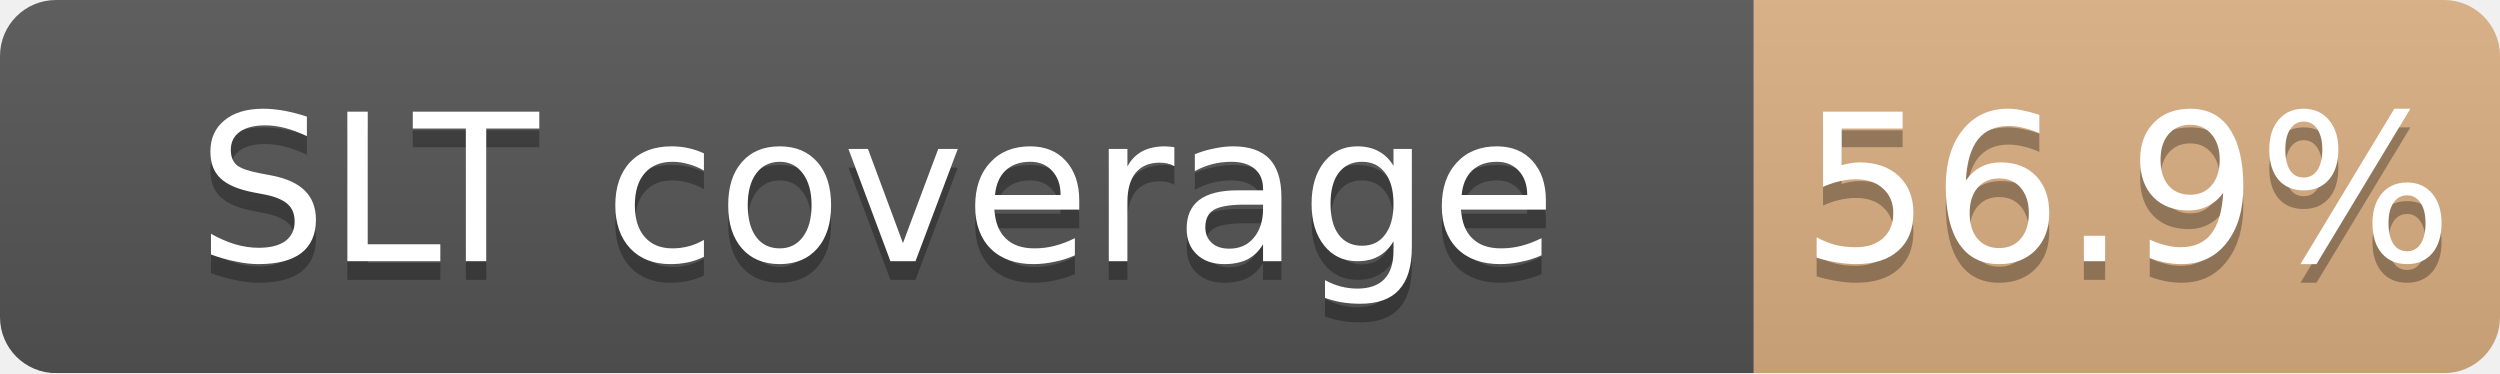
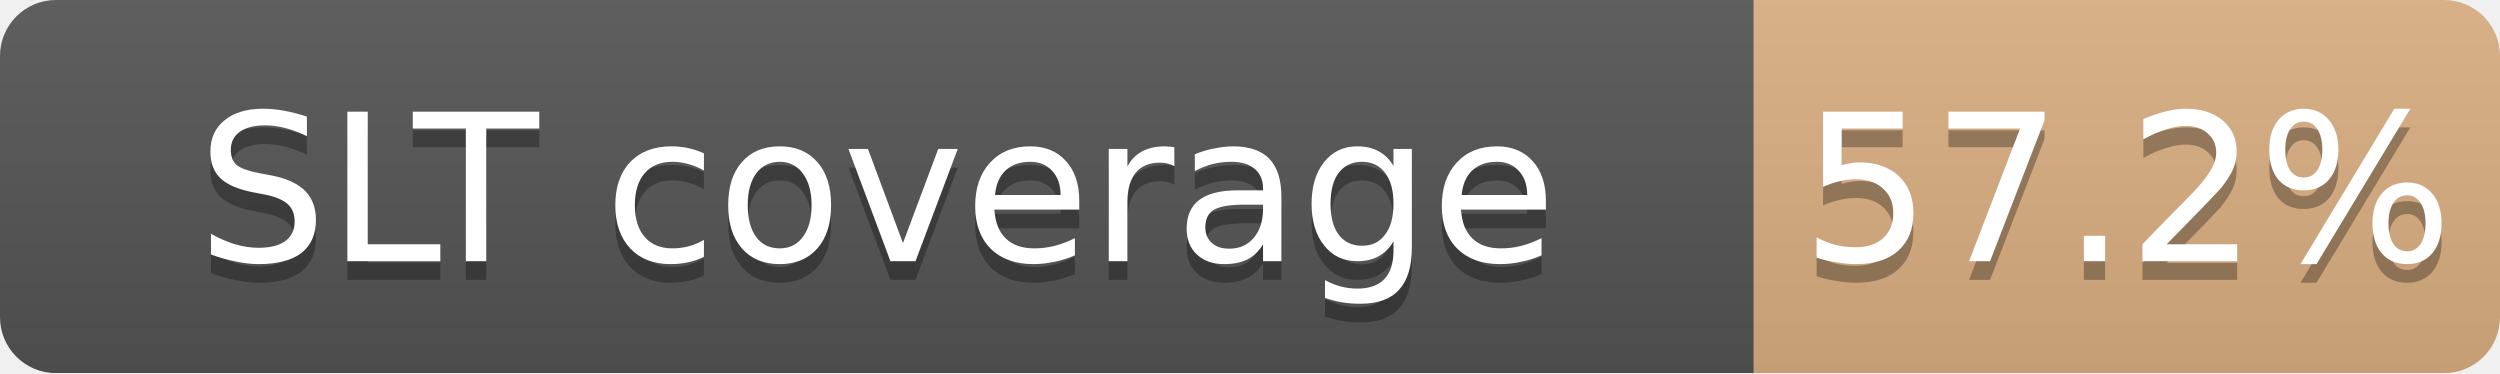
<svg xmlns="http://www.w3.org/2000/svg" width="134" height="20">
  <linearGradient id="b" x2="0" y2="100%">
    <stop offset="0" stop-color="#bbb" stop-opacity=".1" />
    <stop offset="1" stop-opacity=".1" />
  </linearGradient>
  <mask id="a">
    <rect width="134" height="20" rx="3" fill="#fff" />
  </mask>
  <g mask="url(#a)">
    <path fill="#555" d="M0 0h94v20H0z" />
    <path fill="#CD7F32" fill-opacity="0.57" d="M94 0h40v20H94z" />
    <path fill="url(#b)" d="M0 0h134v20H0z" />
  </g>
  <g fill="#fff" text-anchor="middle" font-family="DejaVu Sans,Verdana,Geneva,sans-serif" font-size="11">
    <text x="47.0" y="15" fill="#010101" fill-opacity=".3">SLT coverage</text>
    <text x="47.0" y="14">SLT coverage</text>
-     <text x="114.0" y="15" fill="#010101" fill-opacity=".3">56.9%</text>
-     <text x="114.0" y="14">56.9%</text>
+     <text x="114.0" y="15" fill="#010101" fill-opacity=".3">57.2%</text>
+     <text x="114.0" y="14">57.2%</text>
  </g>
</svg>
